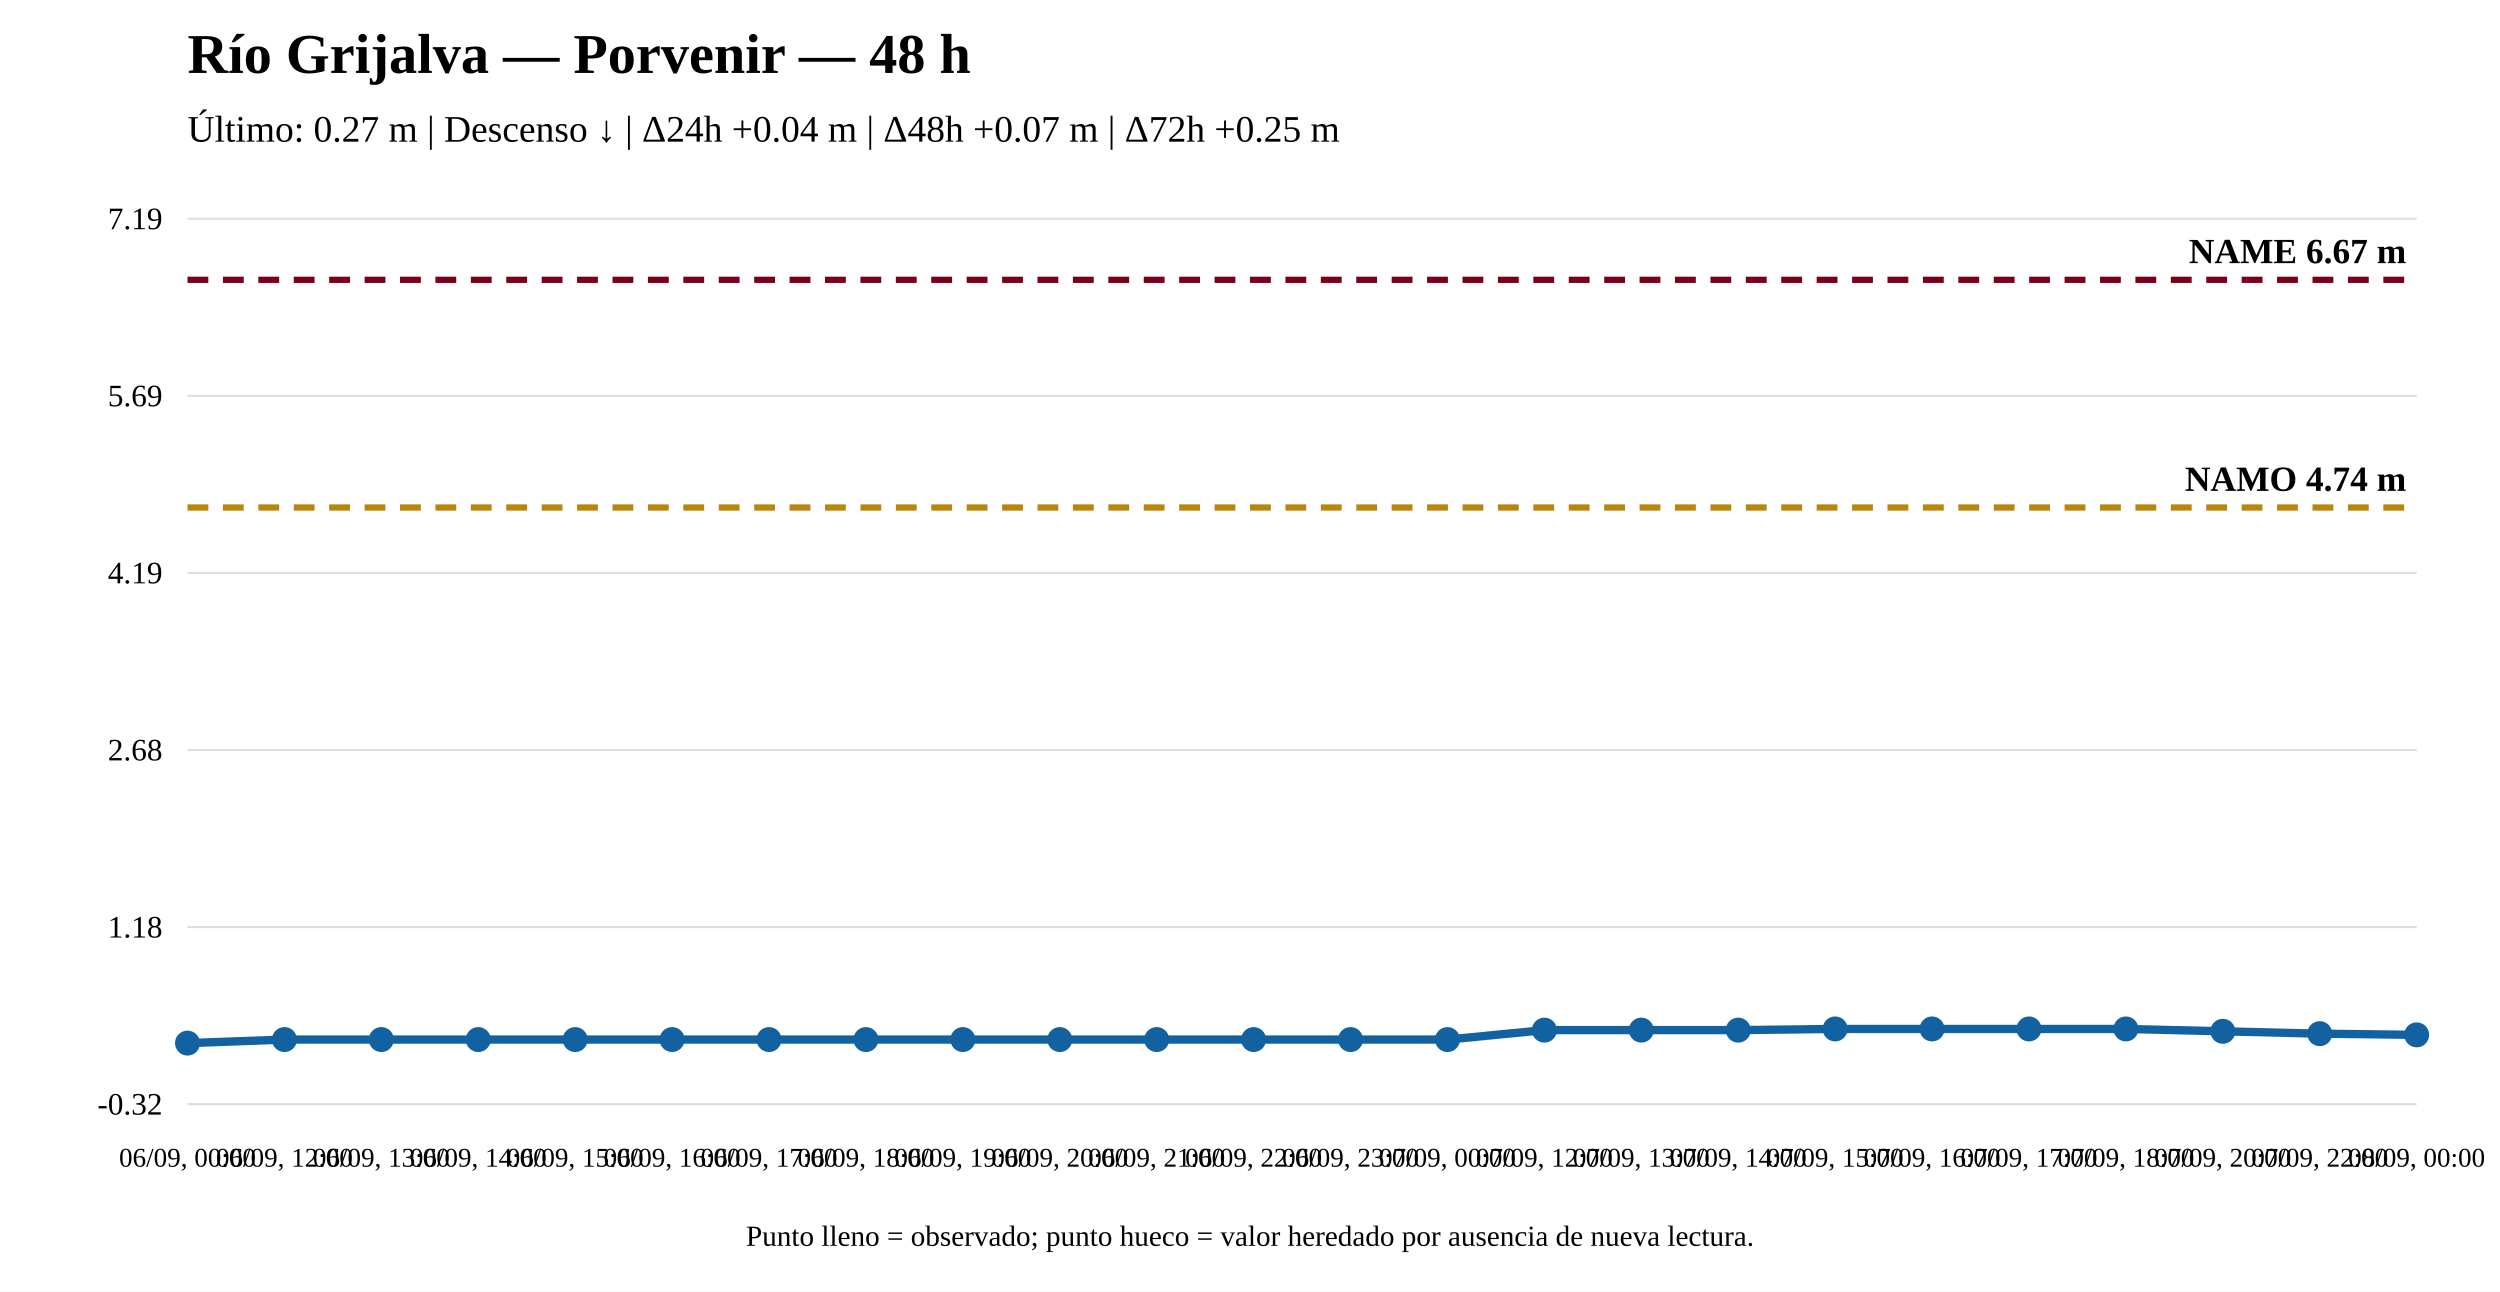
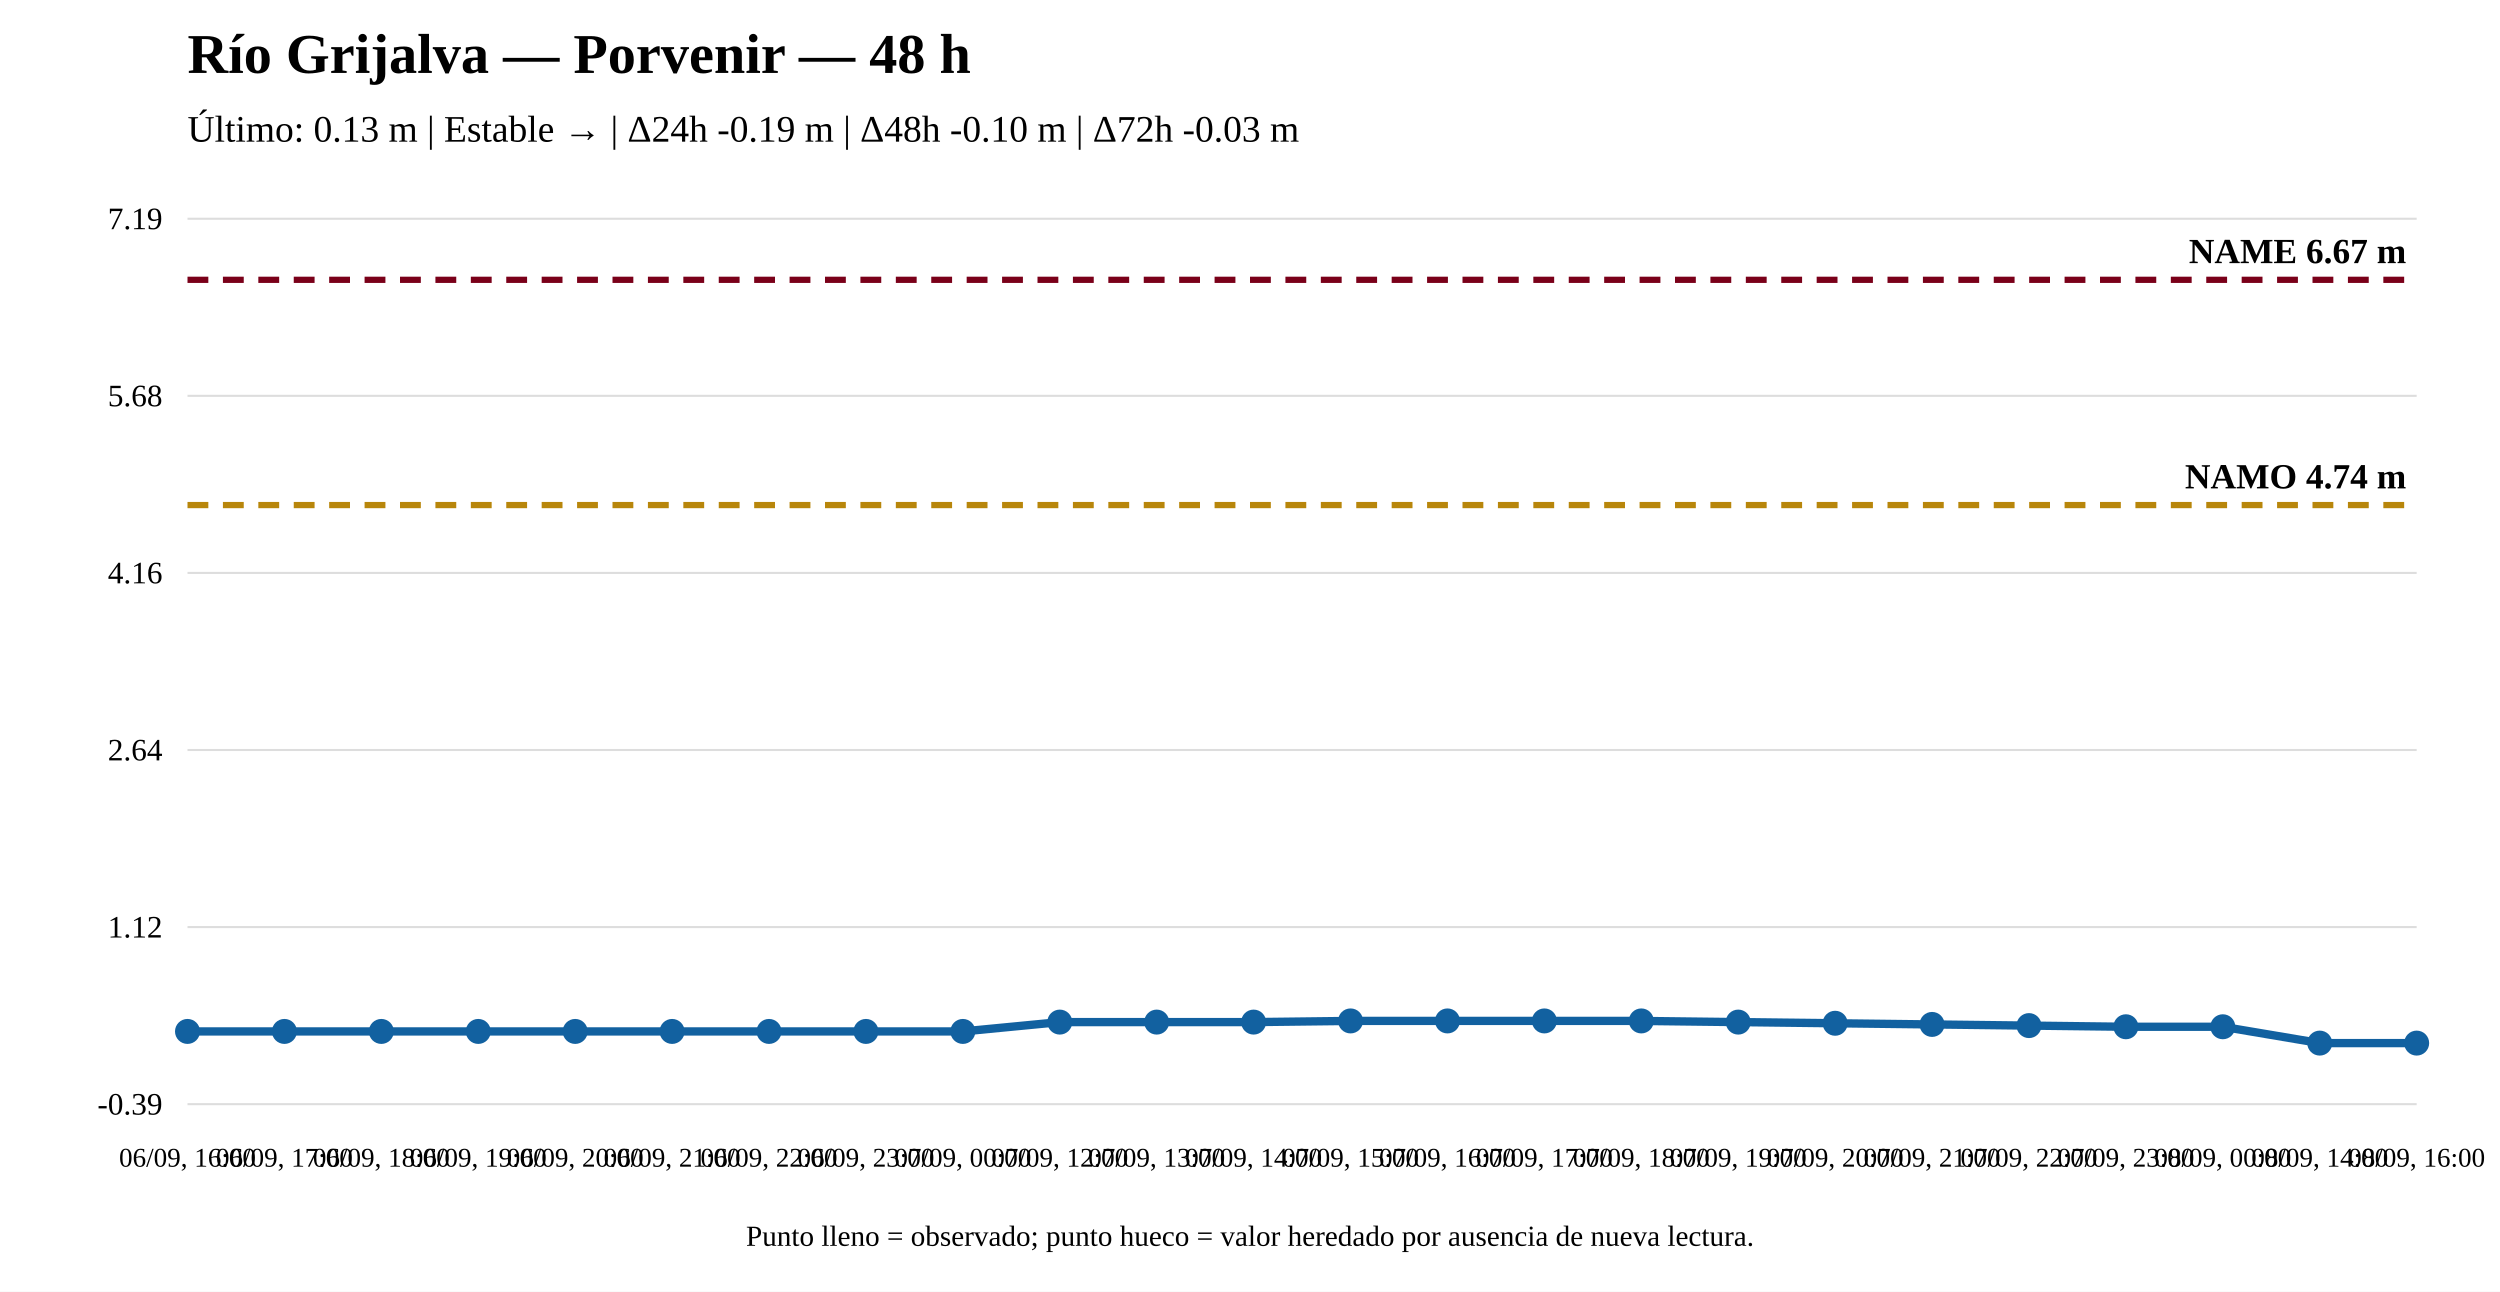
<svg xmlns="http://www.w3.org/2000/svg" width="1200" height="620" viewBox="0 0 1200 620">
  <rect width="100%" height="100%" fill="white" />
  <text x="90" y="35" font-size="27" font-weight="bold">Río Grijalva — Porvenir — 48 h</text>
-   <text x="90" y="68" font-size="18">Último: 0.27 m | Descenso ↓ | Δ24h +0.04 m | Δ48h +0.07 m | Δ72h +0.25 m</text>
+   <text x="90" y="68" font-size="18">Último: 0.13 m | Estable → | Δ24h -0.19 m | Δ48h -0.10 m | Δ72h -0.03 m</text>
  <line x1="90" y1="530" x2="1160" y2="530" stroke="#ddd" />
  <line x1="90" y1="445" x2="1160" y2="445" stroke="#ddd" />
  <line x1="90" y1="360" x2="1160" y2="360" stroke="#ddd" />
  <line x1="90" y1="275" x2="1160" y2="275" stroke="#ddd" />
  <line x1="90" y1="190" x2="1160" y2="190" stroke="#ddd" />
  <line x1="90" y1="105" x2="1160" y2="105" stroke="#ddd" />
-   <text x="78" y="535" text-anchor="end" font-size="15">-0.32</text>
-   <text x="78" y="450" text-anchor="end" font-size="15">1.18</text>
-   <text x="78" y="365" text-anchor="end" font-size="15">2.68</text>
-   <text x="78" y="280" text-anchor="end" font-size="15">4.19</text>
-   <text x="78" y="195" text-anchor="end" font-size="15">5.69</text>
+   <text x="78" y="535" text-anchor="end" font-size="15">-0.39</text>
+   <text x="78" y="450" text-anchor="end" font-size="15">1.12</text>
+   <text x="78" y="365" text-anchor="end" font-size="15">2.64</text>
+   <text x="78" y="280" text-anchor="end" font-size="15">4.16</text>
+   <text x="78" y="195" text-anchor="end" font-size="15">5.68</text>
  <text x="78" y="110" text-anchor="end" font-size="15">7.19</text>
-   <line x1="90" y1="243.601" x2="1160" y2="243.601" stroke="#b8860b" stroke-width="3" stroke-dasharray="10 7" />
-   <text x="1155" y="235.601" text-anchor="end" font-size="17" font-weight="bold">NAMO 4.74 m</text>
+   <line x1="90" y1="242.431" x2="1160" y2="242.431" stroke="#b8860b" stroke-width="3" stroke-dasharray="10 7" />
+   <text x="1155" y="234.431" text-anchor="end" font-size="17" font-weight="bold">NAMO 4.74 m</text>
  <line x1="90" y1="134.31" x2="1160" y2="134.31" stroke="#7a0019" stroke-width="3" stroke-dasharray="10 7" />
  <text x="1155" y="126.31" text-anchor="end" font-size="17" font-weight="bold">NAME 6.67 m</text>
-   <polyline fill="none" stroke="#1261a0" stroke-width="4" points="90,500.69 136.522,498.991 183.043,498.991 229.565,498.991 276.087,498.991 322.609,498.991 369.13,498.991 415.652,498.991 462.174,498.991 508.696,498.991 555.217,498.991 601.739,498.991 648.261,498.991 694.783,498.991 741.304,494.461 787.826,494.461 834.348,494.461 880.87,493.894 927.391,493.894 973.913,493.894 1020.435,493.894 1066.957,495.027 1113.478,496.159 1160,496.726" />
-   <circle cx="90" cy="500.69" r="5" fill="#1261a0" stroke="#1261a0" stroke-width="2" />
-   <circle cx="136.522" cy="498.991" r="5" fill="#1261a0" stroke="#1261a0" stroke-width="2" />
-   <circle cx="183.043" cy="498.991" r="5" fill="#1261a0" stroke="#1261a0" stroke-width="2" />
-   <circle cx="229.565" cy="498.991" r="5" fill="#1261a0" stroke="#1261a0" stroke-width="2" />
-   <circle cx="276.087" cy="498.991" r="5" fill="#1261a0" stroke="#1261a0" stroke-width="2" />
-   <circle cx="322.609" cy="498.991" r="5" fill="#1261a0" stroke="#1261a0" stroke-width="2" />
-   <circle cx="369.13" cy="498.991" r="5" fill="#1261a0" stroke="#1261a0" stroke-width="2" />
-   <circle cx="415.652" cy="498.991" r="5" fill="#1261a0" stroke="#1261a0" stroke-width="2" />
-   <circle cx="462.174" cy="498.991" r="5" fill="#1261a0" stroke="#1261a0" stroke-width="2" />
-   <circle cx="508.696" cy="498.991" r="5" fill="#1261a0" stroke="#1261a0" stroke-width="2" />
-   <circle cx="555.217" cy="498.991" r="5" fill="#1261a0" stroke="#1261a0" stroke-width="2" />
-   <circle cx="601.739" cy="498.991" r="5" fill="#1261a0" stroke="#1261a0" stroke-width="2" />
-   <circle cx="648.261" cy="498.991" r="5" fill="#1261a0" stroke="#1261a0" stroke-width="2" />
-   <circle cx="694.783" cy="498.991" r="5" fill="#1261a0" stroke="#1261a0" stroke-width="2" />
-   <circle cx="741.304" cy="494.461" r="5" fill="#1261a0" stroke="#1261a0" stroke-width="2" />
-   <circle cx="787.826" cy="494.461" r="5" fill="#1261a0" stroke="#1261a0" stroke-width="2" />
-   <circle cx="834.348" cy="494.461" r="5" fill="#1261a0" stroke="#1261a0" stroke-width="2" />
-   <circle cx="880.87" cy="493.894" r="5" fill="#1261a0" stroke="#1261a0" stroke-width="2" />
-   <circle cx="927.391" cy="493.894" r="5" fill="#1261a0" stroke="#1261a0" stroke-width="2" />
-   <circle cx="973.913" cy="493.894" r="5" fill="#1261a0" stroke="#1261a0" stroke-width="2" />
-   <circle cx="1020.435" cy="493.894" r="5" fill="#1261a0" stroke="#1261a0" stroke-width="2" />
-   <circle cx="1066.957" cy="495.027" r="5" fill="#1261a0" stroke="#1261a0" stroke-width="2" />
-   <circle cx="1113.478" cy="496.159" r="5" fill="#1261a0" stroke="#1261a0" stroke-width="2" />
-   <circle cx="1160" cy="496.726" r="5" fill="#1261a0" stroke="#1261a0" stroke-width="2" />
-   <text x="90" y="560" text-anchor="middle" font-size="13">06/09, 00:00</text>
-   <text x="136.522" y="560" text-anchor="middle" font-size="13">06/09, 12:00</text>
-   <text x="183.043" y="560" text-anchor="middle" font-size="13">06/09, 13:00</text>
-   <text x="229.565" y="560" text-anchor="middle" font-size="13">06/09, 14:00</text>
-   <text x="276.087" y="560" text-anchor="middle" font-size="13">06/09, 15:00</text>
-   <text x="322.609" y="560" text-anchor="middle" font-size="13">06/09, 16:00</text>
-   <text x="369.13" y="560" text-anchor="middle" font-size="13">06/09, 17:00</text>
-   <text x="415.652" y="560" text-anchor="middle" font-size="13">06/09, 18:00</text>
-   <text x="462.174" y="560" text-anchor="middle" font-size="13">06/09, 19:00</text>
-   <text x="508.696" y="560" text-anchor="middle" font-size="13">06/09, 20:00</text>
-   <text x="555.217" y="560" text-anchor="middle" font-size="13">06/09, 21:00</text>
-   <text x="601.739" y="560" text-anchor="middle" font-size="13">06/09, 22:00</text>
-   <text x="648.261" y="560" text-anchor="middle" font-size="13">06/09, 23:00</text>
-   <text x="694.783" y="560" text-anchor="middle" font-size="13">07/09, 00:00</text>
-   <text x="741.304" y="560" text-anchor="middle" font-size="13">07/09, 12:00</text>
-   <text x="787.826" y="560" text-anchor="middle" font-size="13">07/09, 13:00</text>
-   <text x="834.348" y="560" text-anchor="middle" font-size="13">07/09, 14:00</text>
-   <text x="880.87" y="560" text-anchor="middle" font-size="13">07/09, 15:00</text>
-   <text x="927.391" y="560" text-anchor="middle" font-size="13">07/09, 16:00</text>
-   <text x="973.913" y="560" text-anchor="middle" font-size="13">07/09, 17:00</text>
-   <text x="1020.435" y="560" text-anchor="middle" font-size="13">07/09, 18:00</text>
-   <text x="1066.957" y="560" text-anchor="middle" font-size="13">07/09, 20:00</text>
-   <text x="1113.478" y="560" text-anchor="middle" font-size="13">07/09, 22:00</text>
-   <text x="1160" y="560" text-anchor="middle" font-size="13">08/09, 00:00</text>
+   <polyline fill="none" stroke="#1261a0" stroke-width="4" points="90,495.088 136.522,495.088 183.043,495.088 229.565,495.088 276.087,495.088 322.609,495.088 369.13,495.088 415.652,495.088 462.174,495.088 508.696,490.606 555.217,490.606 601.739,490.606 648.261,490.046 694.783,490.046 741.304,490.046 787.826,490.046 834.348,490.606 880.87,491.166 927.391,491.726 973.913,492.286 1020.435,492.847 1066.957,492.847 1113.478,500.69 1160,500.69" />
+   <circle cx="90" cy="495.088" r="5" fill="#1261a0" stroke="#1261a0" stroke-width="2" />
+   <circle cx="136.522" cy="495.088" r="5" fill="#1261a0" stroke="#1261a0" stroke-width="2" />
+   <circle cx="183.043" cy="495.088" r="5" fill="#1261a0" stroke="#1261a0" stroke-width="2" />
+   <circle cx="229.565" cy="495.088" r="5" fill="#1261a0" stroke="#1261a0" stroke-width="2" />
+   <circle cx="276.087" cy="495.088" r="5" fill="#1261a0" stroke="#1261a0" stroke-width="2" />
+   <circle cx="322.609" cy="495.088" r="5" fill="#1261a0" stroke="#1261a0" stroke-width="2" />
+   <circle cx="369.13" cy="495.088" r="5" fill="#1261a0" stroke="#1261a0" stroke-width="2" />
+   <circle cx="415.652" cy="495.088" r="5" fill="#1261a0" stroke="#1261a0" stroke-width="2" />
+   <circle cx="462.174" cy="495.088" r="5" fill="#1261a0" stroke="#1261a0" stroke-width="2" />
+   <circle cx="508.696" cy="490.606" r="5" fill="#1261a0" stroke="#1261a0" stroke-width="2" />
+   <circle cx="555.217" cy="490.606" r="5" fill="#1261a0" stroke="#1261a0" stroke-width="2" />
+   <circle cx="601.739" cy="490.606" r="5" fill="#1261a0" stroke="#1261a0" stroke-width="2" />
+   <circle cx="648.261" cy="490.046" r="5" fill="#1261a0" stroke="#1261a0" stroke-width="2" />
+   <circle cx="694.783" cy="490.046" r="5" fill="#1261a0" stroke="#1261a0" stroke-width="2" />
+   <circle cx="741.304" cy="490.046" r="5" fill="#1261a0" stroke="#1261a0" stroke-width="2" />
+   <circle cx="787.826" cy="490.046" r="5" fill="#1261a0" stroke="#1261a0" stroke-width="2" />
+   <circle cx="834.348" cy="490.606" r="5" fill="#1261a0" stroke="#1261a0" stroke-width="2" />
+   <circle cx="880.87" cy="491.166" r="5" fill="#1261a0" stroke="#1261a0" stroke-width="2" />
+   <circle cx="927.391" cy="491.726" r="5" fill="#1261a0" stroke="#1261a0" stroke-width="2" />
+   <circle cx="973.913" cy="492.286" r="5" fill="#1261a0" stroke="#1261a0" stroke-width="2" />
+   <circle cx="1020.435" cy="492.847" r="5" fill="#1261a0" stroke="#1261a0" stroke-width="2" />
+   <circle cx="1066.957" cy="492.847" r="5" fill="#1261a0" stroke="#1261a0" stroke-width="2" />
+   <circle cx="1113.478" cy="500.69" r="5" fill="#1261a0" stroke="#1261a0" stroke-width="2" />
+   <circle cx="1160" cy="500.69" r="5" fill="#1261a0" stroke="#1261a0" stroke-width="2" />
+   <text x="90" y="560" text-anchor="middle" font-size="13">06/09, 16:00</text>
+   <text x="136.522" y="560" text-anchor="middle" font-size="13">06/09, 17:00</text>
+   <text x="183.043" y="560" text-anchor="middle" font-size="13">06/09, 18:00</text>
+   <text x="229.565" y="560" text-anchor="middle" font-size="13">06/09, 19:00</text>
+   <text x="276.087" y="560" text-anchor="middle" font-size="13">06/09, 20:00</text>
+   <text x="322.609" y="560" text-anchor="middle" font-size="13">06/09, 21:00</text>
+   <text x="369.13" y="560" text-anchor="middle" font-size="13">06/09, 22:00</text>
+   <text x="415.652" y="560" text-anchor="middle" font-size="13">06/09, 23:00</text>
+   <text x="462.174" y="560" text-anchor="middle" font-size="13">07/09, 00:00</text>
+   <text x="508.696" y="560" text-anchor="middle" font-size="13">07/09, 12:00</text>
+   <text x="555.217" y="560" text-anchor="middle" font-size="13">07/09, 13:00</text>
+   <text x="601.739" y="560" text-anchor="middle" font-size="13">07/09, 14:00</text>
+   <text x="648.261" y="560" text-anchor="middle" font-size="13">07/09, 15:00</text>
+   <text x="694.783" y="560" text-anchor="middle" font-size="13">07/09, 16:00</text>
+   <text x="741.304" y="560" text-anchor="middle" font-size="13">07/09, 17:00</text>
+   <text x="787.826" y="560" text-anchor="middle" font-size="13">07/09, 18:00</text>
+   <text x="834.348" y="560" text-anchor="middle" font-size="13">07/09, 19:00</text>
+   <text x="880.87" y="560" text-anchor="middle" font-size="13">07/09, 20:00</text>
+   <text x="927.391" y="560" text-anchor="middle" font-size="13">07/09, 21:00</text>
+   <text x="973.913" y="560" text-anchor="middle" font-size="13">07/09, 22:00</text>
+   <text x="1020.435" y="560" text-anchor="middle" font-size="13">07/09, 23:00</text>
+   <text x="1066.957" y="560" text-anchor="middle" font-size="13">08/09, 00:00</text>
+   <text x="1113.478" y="560" text-anchor="middle" font-size="13">08/09, 14:00</text>
+   <text x="1160" y="560" text-anchor="middle" font-size="13">08/09, 16:00</text>
  <text x="600" y="598" text-anchor="middle" font-size="14">Punto lleno = observado; punto hueco = valor heredado por ausencia de nueva lectura.</text>
</svg>
